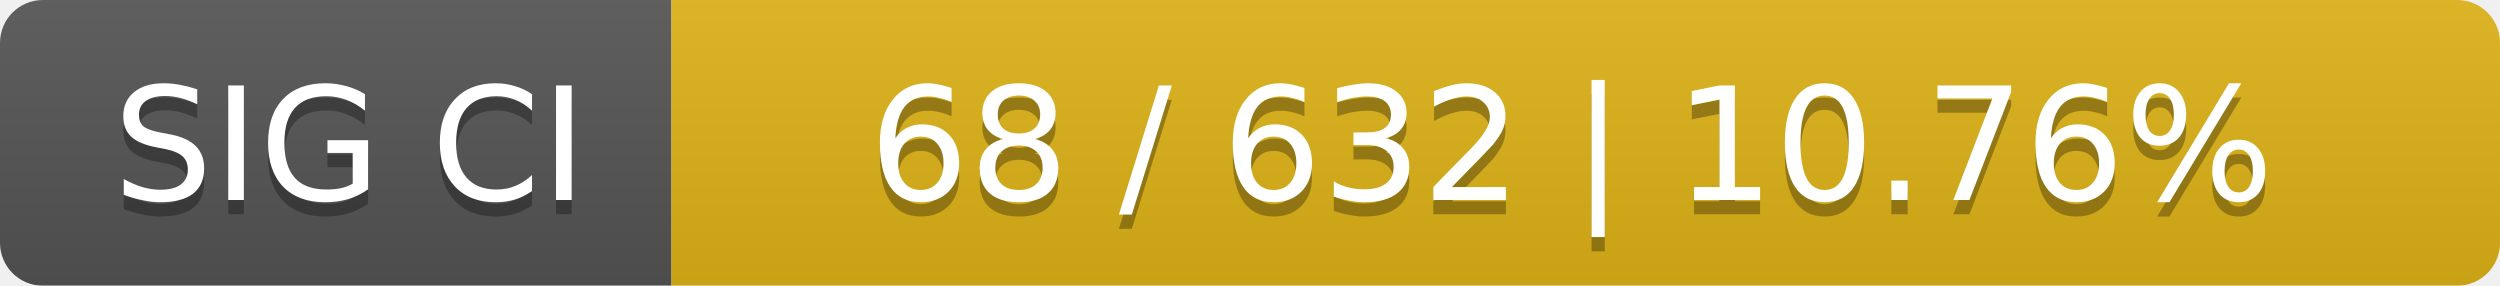
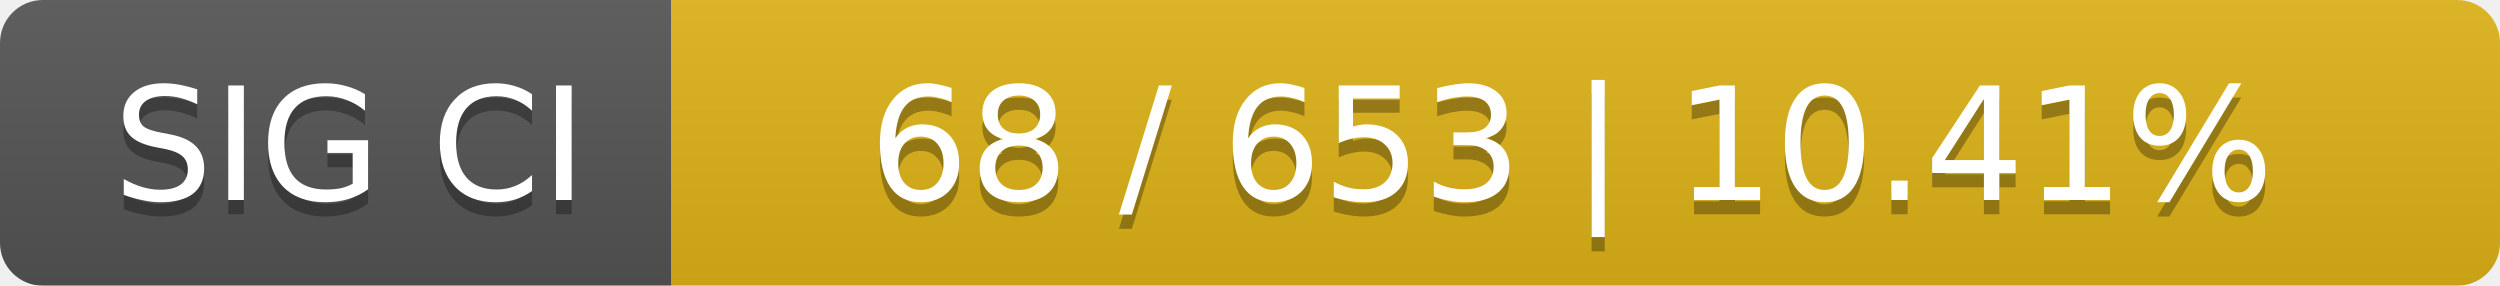
<svg xmlns="http://www.w3.org/2000/svg" width="175" height="20">
  <linearGradient id="smooth" x2="0" y2="100%">
    <stop offset="0" stop-color="#bbb" stop-opacity=".1" />
    <stop offset="1" stop-opacity=".1" />
  </linearGradient>
  <mask id="round">
    <rect width="175" height="20" rx="3" fill="#fff" />
  </mask>
  <g mask="url(#round)">
    <rect width="47" height="20" fill="#555" />
    <rect x="47" width="128" height="20" fill="#dfb317" />
    <rect width="175" height="20" fill="url(#smooth)" />
  </g>
  <g fill="#fff" text-anchor="middle" font-family="DejaVu Sans,Verdana,Geneva,sans-serif" font-size="11">
    <text x="24.5" y="15" fill="#010101" fill-opacity=".3">SIG CI</text>
    <text x="24.5" y="14">SIG CI</text>
-     <text x="110" y="15" fill="#010101" fill-opacity=".3">68 / 632    |    10.76%</text>
-     <text x="110" y="14">68 / 632    |    10.76%</text>
+     <text x="110" y="15" fill="#010101" fill-opacity=".3">68 / 653    |    10.41%</text>
+     <text x="110" y="14">68 / 653    |    10.41%</text>
  </g>
</svg>
